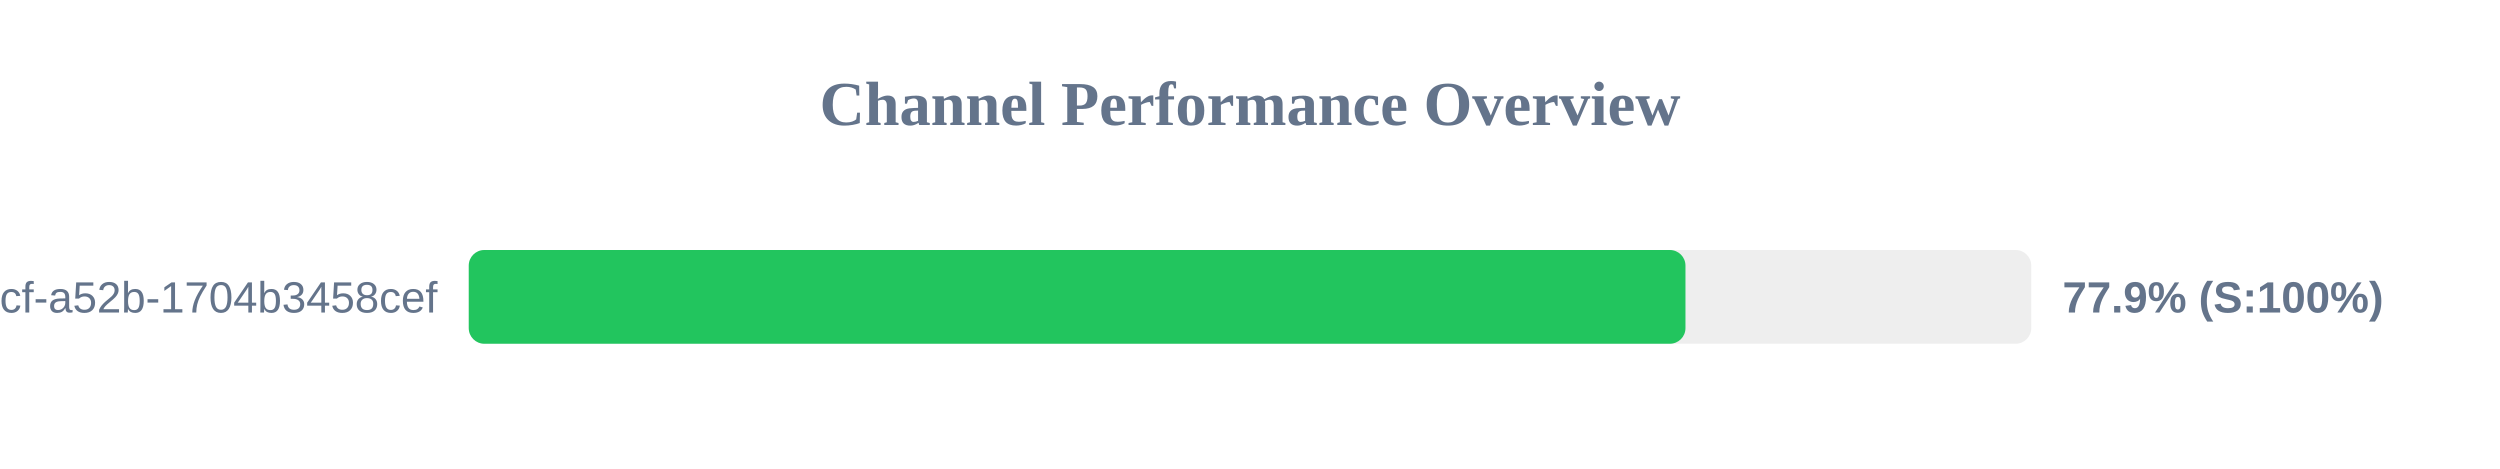
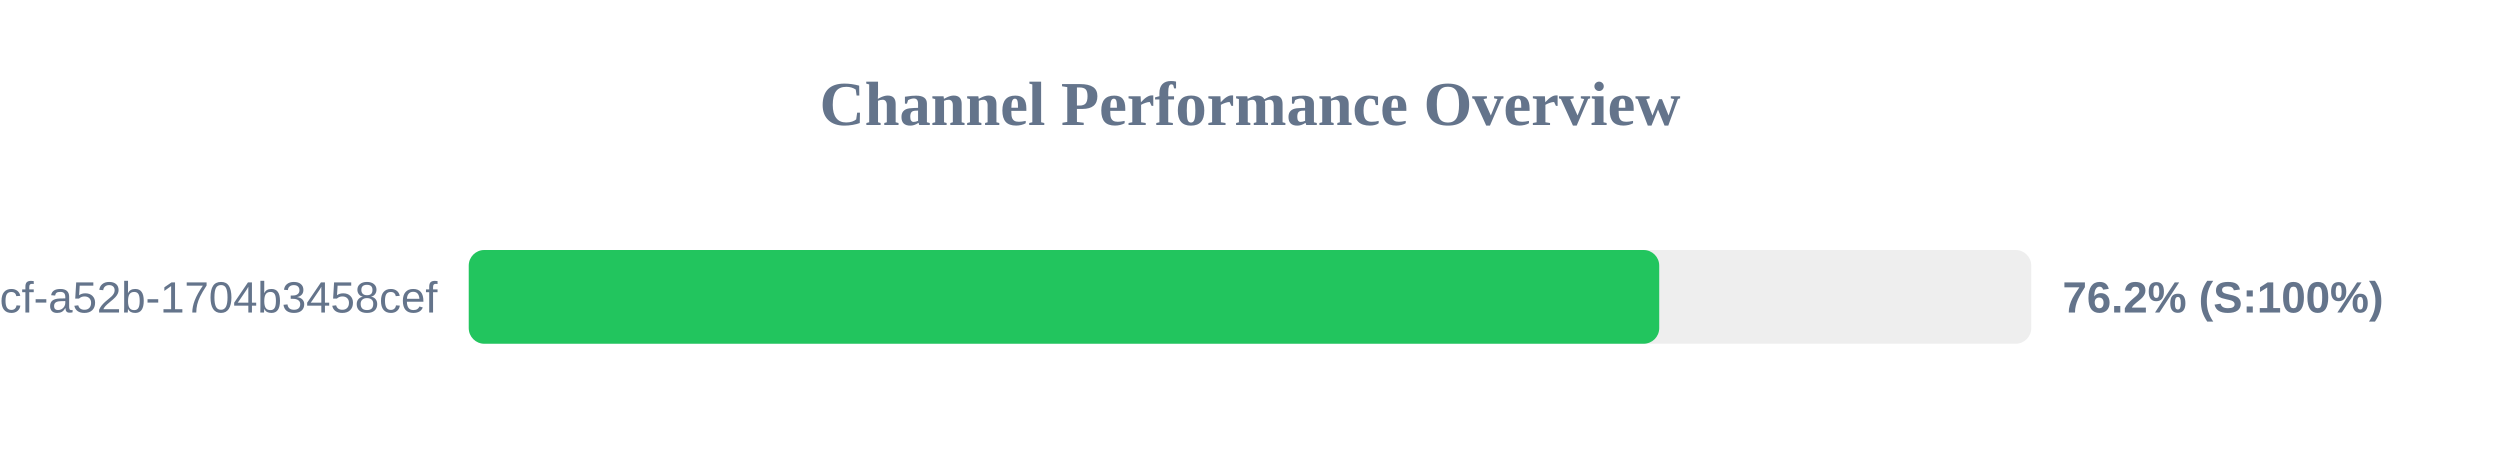
<svg xmlns="http://www.w3.org/2000/svg" width="800" height="150" version="1.1">
  <style>
        .row { font: 14px Arial; fill: #64748b; }
        .score { font: bold 14px Arial; fill: #64748b; }
    </style>
  <text x="400" y="40" text-anchor="middle" font-size="20px" font-weight="bold" fill="#64748b">Channel Performance Overview</text>
  <rect x="150" y="80" width="500" height="30" fill="#eee" rx="5" />
-   <rect x="150" y="80" width="389.35" height="30" fill="#22c55e" rx="5" />
+   <rect x="150" y="80" width="380.95" height="30" fill="#22c55e" rx="5" />
  <text x="140" y="100" text-anchor="end" class="row">?uuid=0cb527d9-6117-4bcf-a52b-1704b3458cef</text>
-   <text x="660" y="100" text-anchor="start" class="score">77.9% (S:100%)</text>
+   <text x="660" y="100" text-anchor="start" class="score">76.2% (S:100%)</text>
</svg>
